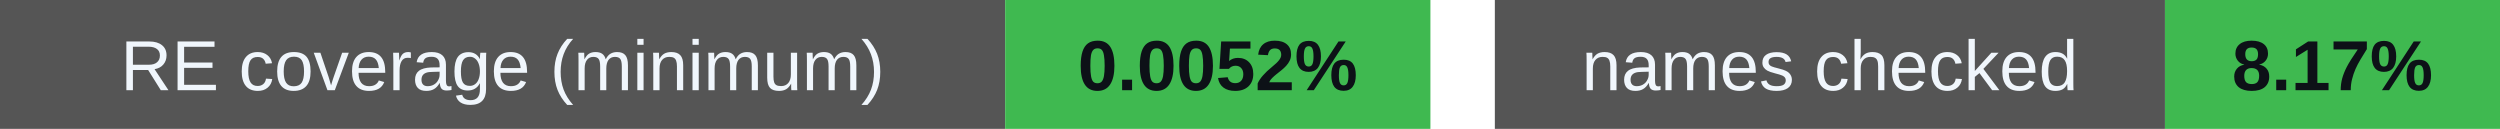
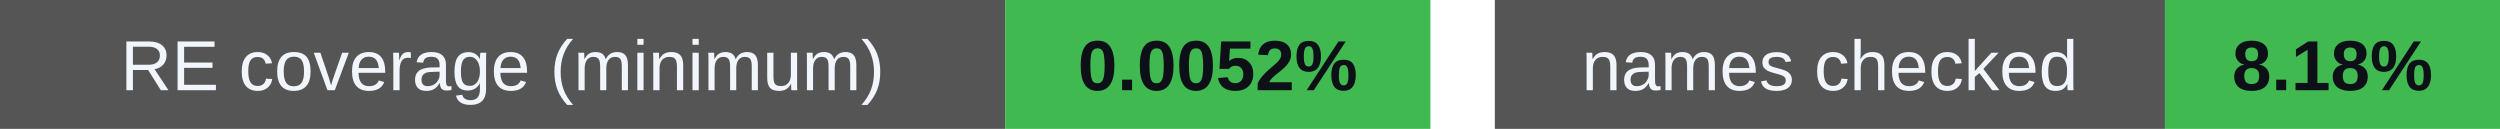
<svg xmlns="http://www.w3.org/2000/svg" width="388" height="20" viewBox="0 0 388 20" role="img" aria-labelledby="badges-title badges-desc">
  <g font-family="-apple-system,BlinkMacSystemFont,Segoe UI,Arial,sans-serif" font-size="11">
    <rect x="0" y="0" width="156" height="20" rx="0" fill="#555" />
    <rect x="156" y="0" width="66" height="20" rx="0" fill="#3fb950" />
    <text x="78.0" y="14" font-size="11" font-weight="500" fill="#f0f6fc" text-anchor="middle">RE coverage (minimum)</text>
    <text x="189.0" y="14" font-size="11" font-weight="700" fill="#0d1117" text-anchor="middle">0.0052%</text>
    <rect x="232" y="0" width="104" height="20" rx="0" fill="#555" />
    <rect x="336" y="0" width="52" height="20" rx="0" fill="#3fb950" />
    <text x="284.0" y="14" font-size="11" font-weight="500" fill="#f0f6fc" text-anchor="middle">names checked</text>
-     <text x="362.0" y="14" font-size="11" font-weight="700" fill="#0d1117" text-anchor="middle">8.17%</text>
+     <text x="362.0" y="14" font-size="11" font-weight="700" fill="#0d1117" text-anchor="middle">8.18%</text>
  </g>
</svg>
